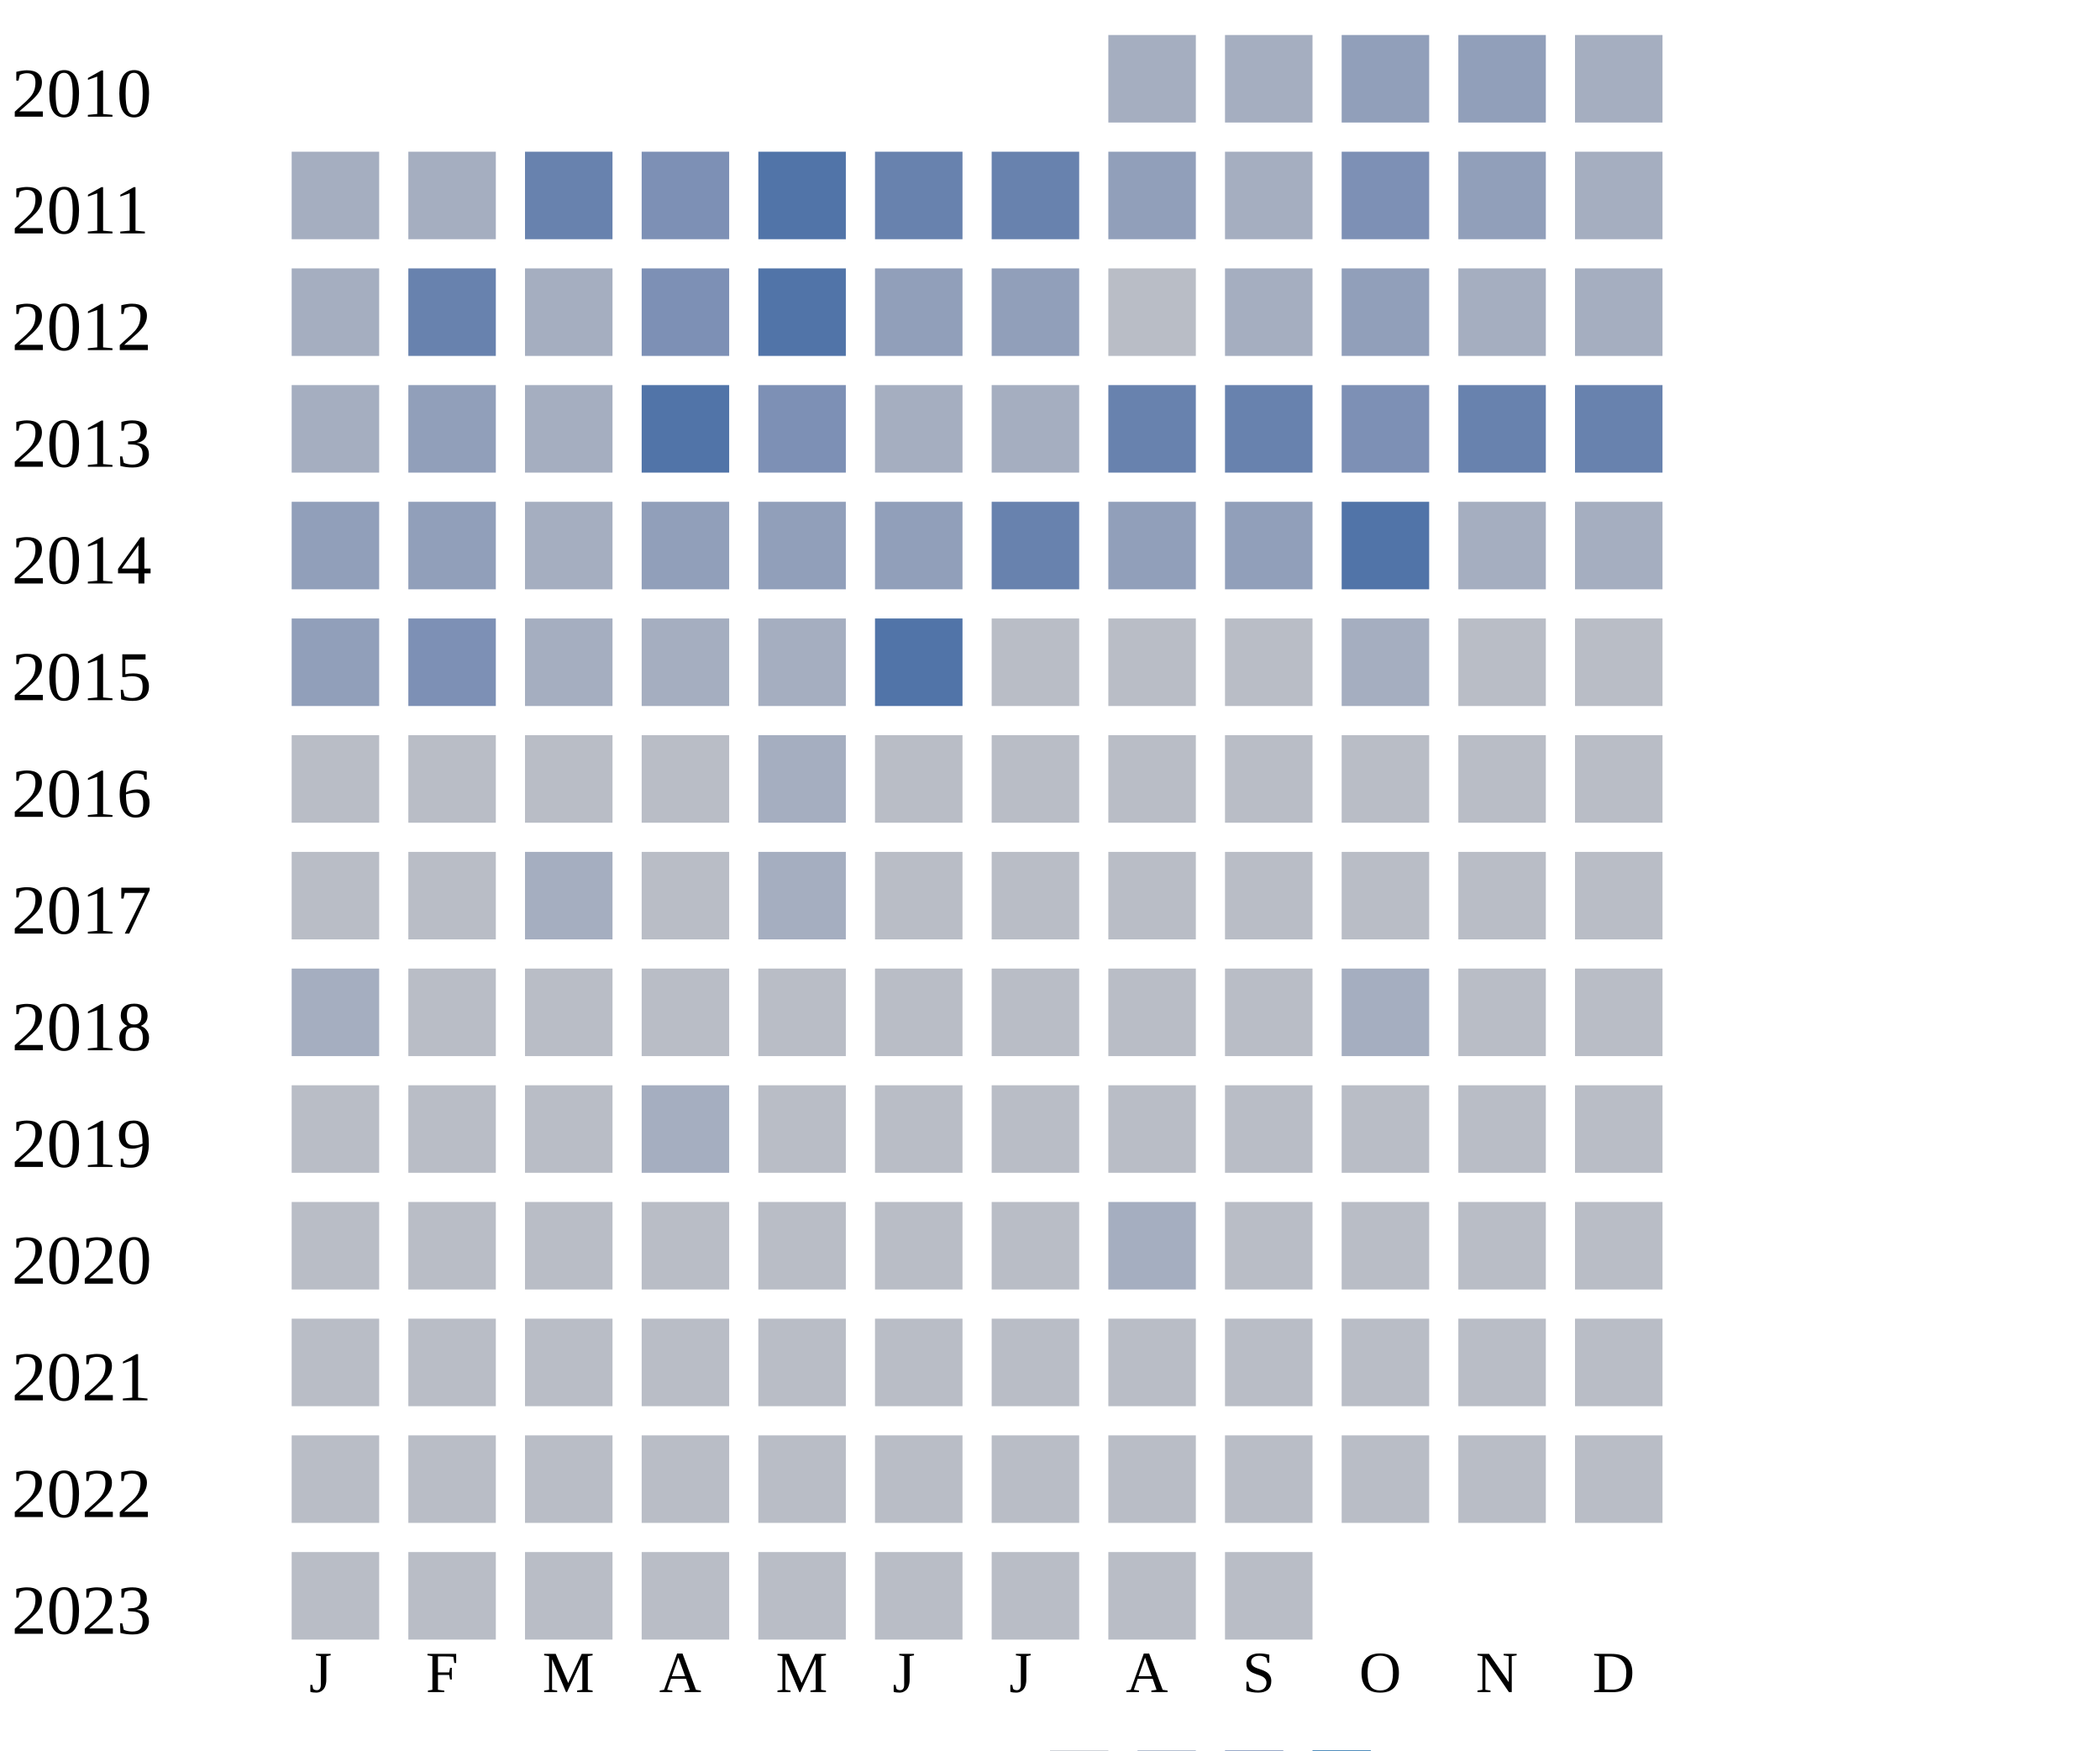
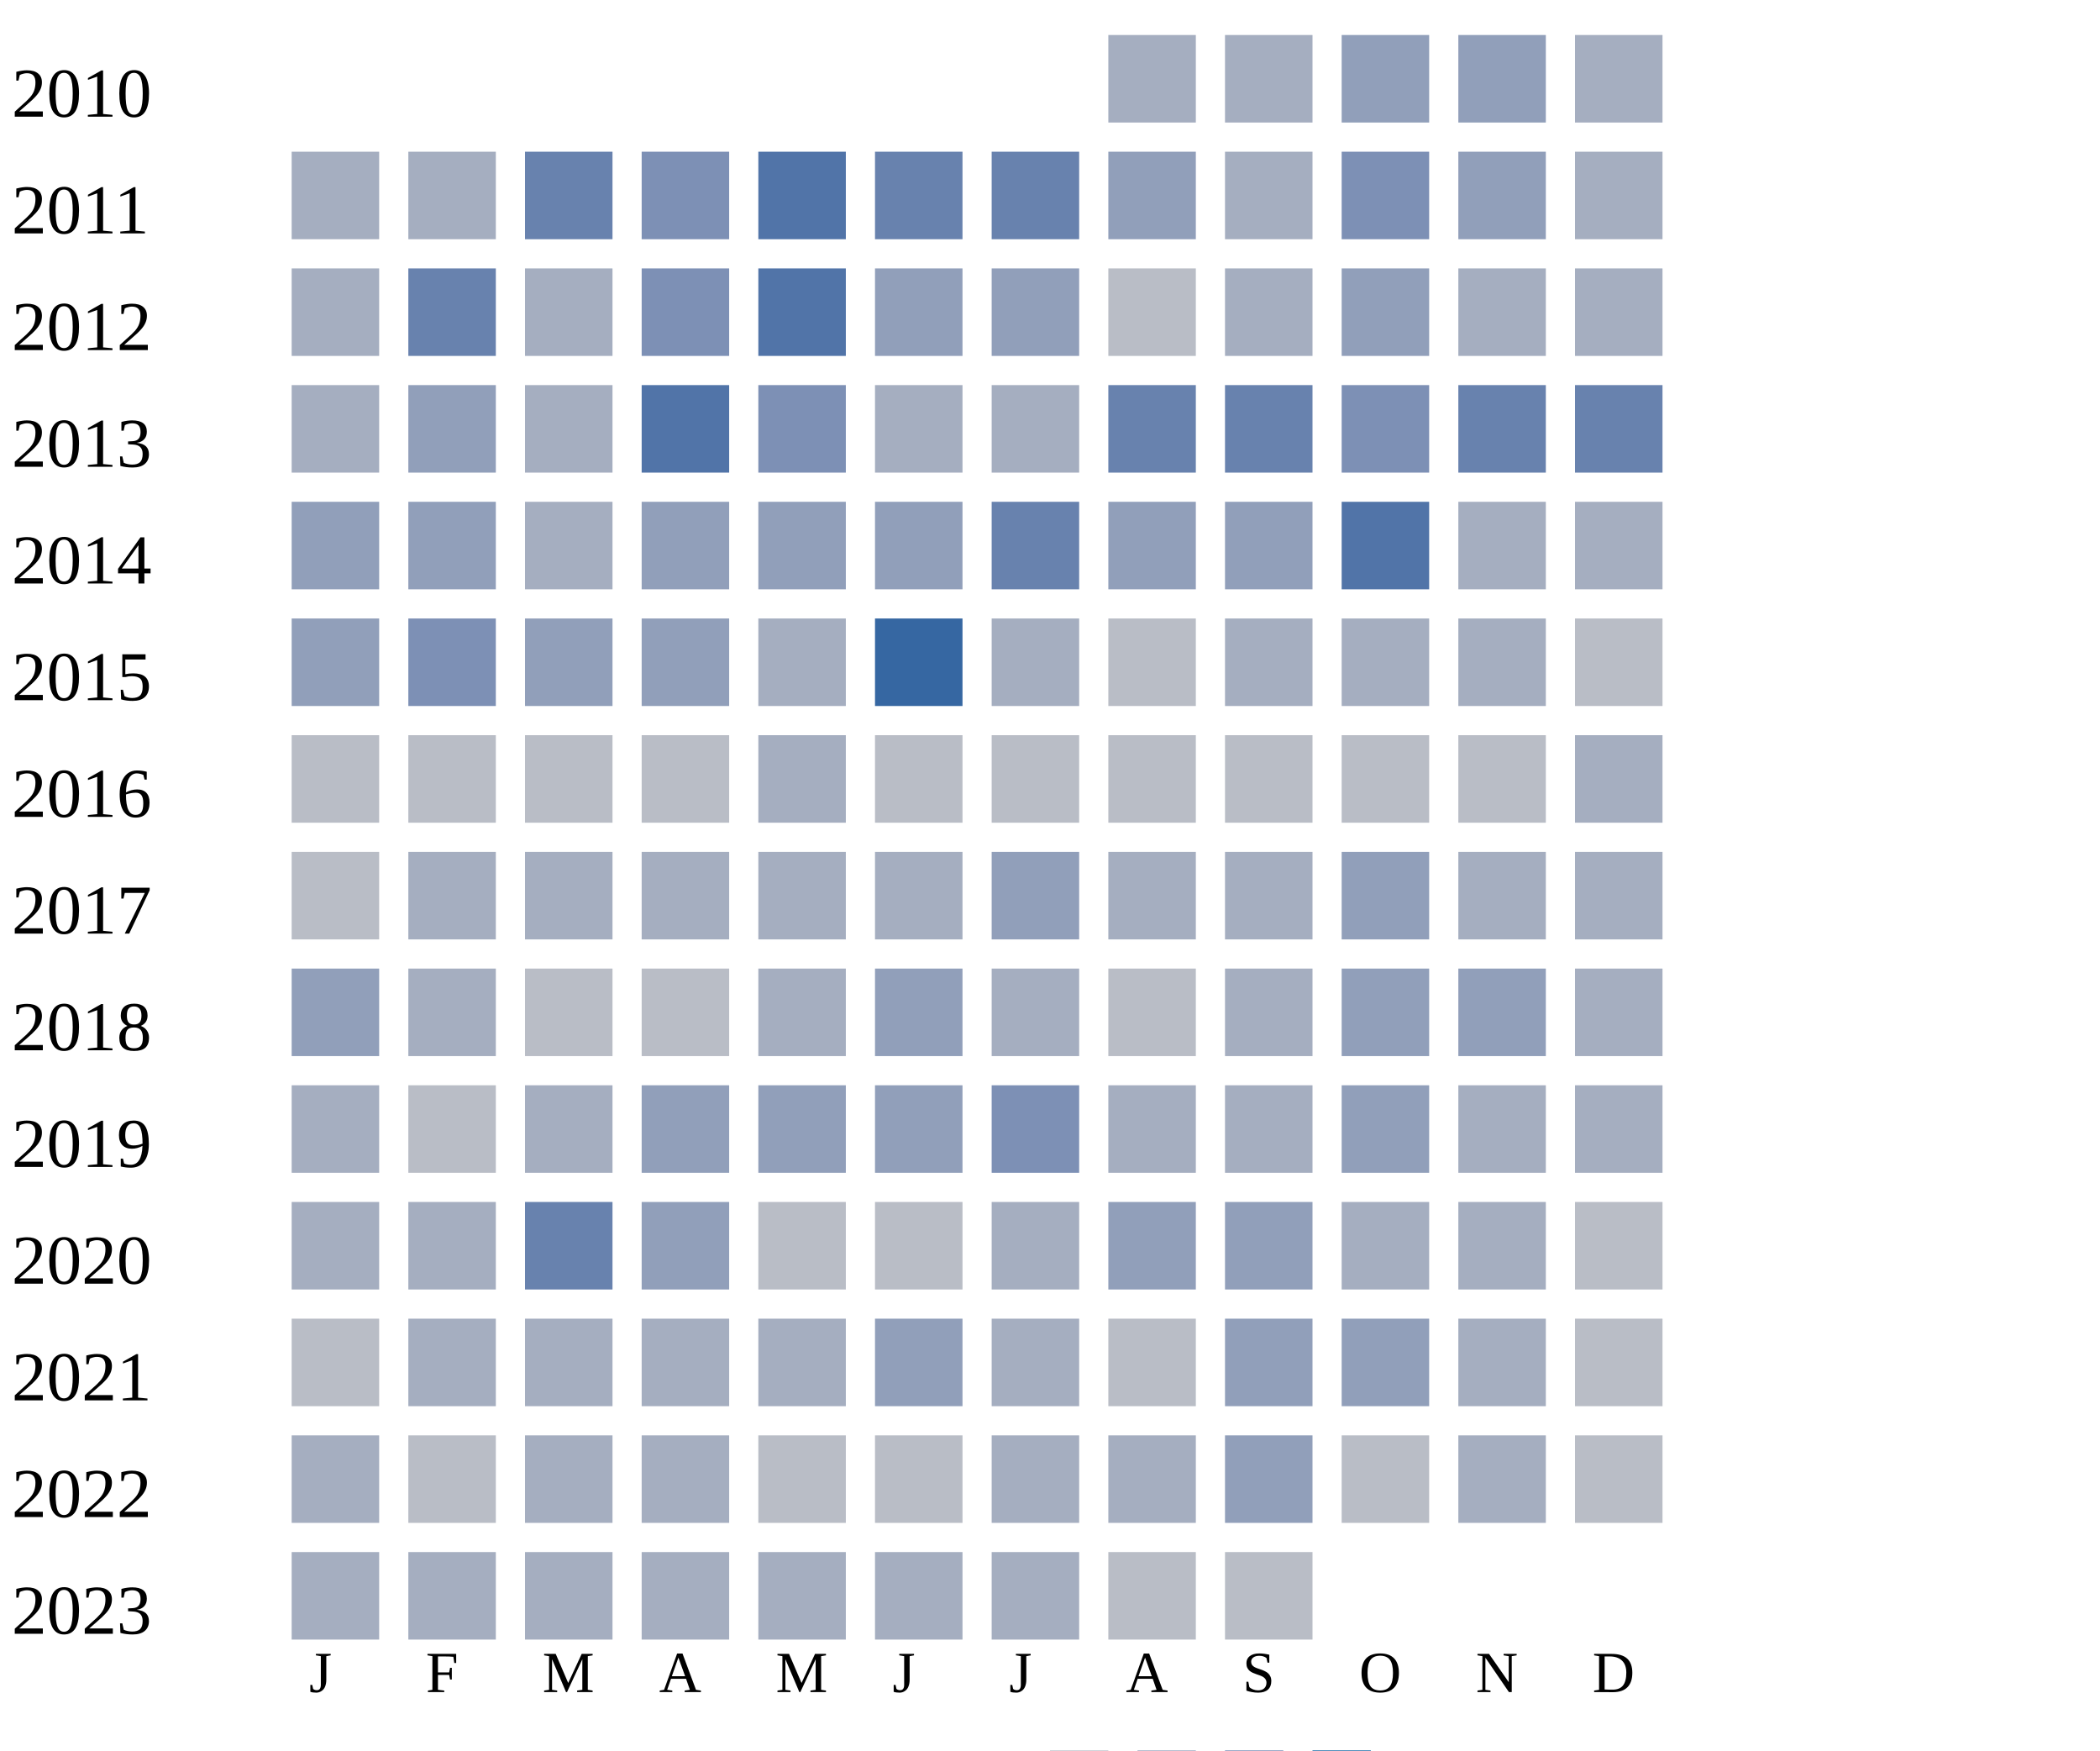
<svg xmlns="http://www.w3.org/2000/svg" width="360" height="300">
  <g transform="translate(0 0)">
    <text x="2" y="20">2010</text>
    <rect x="190" y="6" width="15" height="15" fill="#a5aec0" />
    <rect x="210" y="6" width="15" height="15" fill="#a5aec0" />
    <rect x="230" y="6" width="15" height="15" fill="#919fba" />
    <rect x="250" y="6" width="15" height="15" fill="#919fba" />
    <rect x="270" y="6" width="15" height="15" fill="#a5aec0" />
  </g>
  <g transform="translate(0 20)">
    <text x="2" y="20">2011</text>
    <rect x="50" y="6" width="15" height="15" fill="#a5aec0" />
    <rect x="70" y="6" width="15" height="15" fill="#a5aec0" />
    <rect x="90" y="6" width="15" height="15" fill="#6882ae" />
    <rect x="110" y="6" width="15" height="15" fill="#7d90b5" />
    <rect x="130" y="6" width="15" height="15" fill="#5174a8" />
    <rect x="150" y="6" width="15" height="15" fill="#6882ae" />
    <rect x="170" y="6" width="15" height="15" fill="#6882ae" />
    <rect x="190" y="6" width="15" height="15" fill="#919fba" />
    <rect x="210" y="6" width="15" height="15" fill="#a5aec0" />
    <rect x="230" y="6" width="15" height="15" fill="#7d90b5" />
    <rect x="250" y="6" width="15" height="15" fill="#919fba" />
    <rect x="270" y="6" width="15" height="15" fill="#a5aec0" />
  </g>
  <g transform="translate(0 40)">
    <text x="2" y="20">2012</text>
    <rect x="50" y="6" width="15" height="15" fill="#a5aec0" />
    <rect x="70" y="6" width="15" height="15" fill="#6882ae" />
    <rect x="90" y="6" width="15" height="15" fill="#a5aec0" />
    <rect x="110" y="6" width="15" height="15" fill="#7d90b5" />
    <rect x="130" y="6" width="15" height="15" fill="#5174a8" />
    <rect x="150" y="6" width="15" height="15" fill="#919fba" />
    <rect x="170" y="6" width="15" height="15" fill="#919fba" />
    <rect x="190" y="6" width="15" height="15" fill="#b9bdc6" />
    <rect x="210" y="6" width="15" height="15" fill="#a5aec0" />
    <rect x="230" y="6" width="15" height="15" fill="#919fba" />
    <rect x="250" y="6" width="15" height="15" fill="#a5aec0" />
    <rect x="270" y="6" width="15" height="15" fill="#a5aec0" />
  </g>
  <g transform="translate(0 60)">
    <text x="2" y="20">2013</text>
    <rect x="50" y="6" width="15" height="15" fill="#a5aec0" />
    <rect x="70" y="6" width="15" height="15" fill="#919fba" />
    <rect x="90" y="6" width="15" height="15" fill="#a5aec0" />
    <rect x="110" y="6" width="15" height="15" fill="#5174a8" />
    <rect x="130" y="6" width="15" height="15" fill="#7d90b5" />
    <rect x="150" y="6" width="15" height="15" fill="#a5aec0" />
    <rect x="170" y="6" width="15" height="15" fill="#a5aec0" />
    <rect x="190" y="6" width="15" height="15" fill="#6882ae" />
    <rect x="210" y="6" width="15" height="15" fill="#6882ae" />
    <rect x="230" y="6" width="15" height="15" fill="#7d90b5" />
    <rect x="250" y="6" width="15" height="15" fill="#6882ae" />
    <rect x="270" y="6" width="15" height="15" fill="#6882ae" />
  </g>
  <g transform="translate(0 80)">
    <text x="2" y="20">2014</text>
    <rect x="50" y="6" width="15" height="15" fill="#919fba" />
    <rect x="70" y="6" width="15" height="15" fill="#919fba" />
    <rect x="90" y="6" width="15" height="15" fill="#a5aec0" />
    <rect x="110" y="6" width="15" height="15" fill="#919fba" />
    <rect x="130" y="6" width="15" height="15" fill="#919fba" />
    <rect x="150" y="6" width="15" height="15" fill="#919fba" />
    <rect x="170" y="6" width="15" height="15" fill="#6882ae" />
    <rect x="190" y="6" width="15" height="15" fill="#919fba" />
    <rect x="210" y="6" width="15" height="15" fill="#919fba" />
    <rect x="230" y="6" width="15" height="15" fill="#5174a8" />
    <rect x="250" y="6" width="15" height="15" fill="#a5aec0" />
    <rect x="270" y="6" width="15" height="15" fill="#a5aec0" />
  </g>
  <g transform="translate(0 100)">
    <text x="2" y="20">2015</text>
    <rect x="50" y="6" width="15" height="15" fill="#919fba" />
    <rect x="70" y="6" width="15" height="15" fill="#7d90b5" />
-     <rect x="90" y="6" width="15" height="15" fill="#a5aec0" />
-     <rect x="110" y="6" width="15" height="15" fill="#a5aec0" />
-     <rect x="130" y="6" width="15" height="15" fill="#a5aec0" />
-     <rect x="150" y="6" width="15" height="15" fill="#5174a8" />
-     <rect x="170" y="6" width="15" height="15" fill="#b9bdc6" />
-     <rect x="190" y="6" width="15" height="15" fill="#b9bdc6" />
-     <rect x="210" y="6" width="15" height="15" fill="#b9bdc6" />
+     <rect x="90" y="6" width="15" height="15" fill="#919fba" />
+     <rect x="110" y="6" width="15" height="15" fill="#919fba" />
+     <rect x="130" y="6" width="15" height="15" fill="#a5aec0" />
+     <rect x="150" y="6" width="15" height="15" fill="#3667a2" />
+     <rect x="170" y="6" width="15" height="15" fill="#a5aec0" />
+     <rect x="190" y="6" width="15" height="15" fill="#b9bdc6" />
+     <rect x="210" y="6" width="15" height="15" fill="#a5aec0" />
    <rect x="230" y="6" width="15" height="15" fill="#a5aec0" />
-     <rect x="250" y="6" width="15" height="15" fill="#b9bdc6" />
+     <rect x="250" y="6" width="15" height="15" fill="#a5aec0" />
    <rect x="270" y="6" width="15" height="15" fill="#b9bdc6" />
  </g>
  <g transform="translate(0 120)">
    <text x="2" y="20">2016</text>
    <rect x="50" y="6" width="15" height="15" fill="#b9bdc6" />
    <rect x="70" y="6" width="15" height="15" fill="#b9bdc6" />
    <rect x="90" y="6" width="15" height="15" fill="#b9bdc6" />
    <rect x="110" y="6" width="15" height="15" fill="#b9bdc6" />
    <rect x="130" y="6" width="15" height="15" fill="#a5aec0" />
    <rect x="150" y="6" width="15" height="15" fill="#b9bdc6" />
    <rect x="170" y="6" width="15" height="15" fill="#b9bdc6" />
    <rect x="190" y="6" width="15" height="15" fill="#b9bdc6" />
    <rect x="210" y="6" width="15" height="15" fill="#b9bdc6" />
    <rect x="230" y="6" width="15" height="15" fill="#b9bdc6" />
    <rect x="250" y="6" width="15" height="15" fill="#b9bdc6" />
-     <rect x="270" y="6" width="15" height="15" fill="#b9bdc6" />
+     <rect x="270" y="6" width="15" height="15" fill="#a5aec0" />
  </g>
  <g transform="translate(0 140)">
    <text x="2" y="20">2017</text>
    <rect x="50" y="6" width="15" height="15" fill="#b9bdc6" />
-     <rect x="70" y="6" width="15" height="15" fill="#b9bdc6" />
-     <rect x="90" y="6" width="15" height="15" fill="#a5aec0" />
-     <rect x="110" y="6" width="15" height="15" fill="#b9bdc6" />
-     <rect x="130" y="6" width="15" height="15" fill="#a5aec0" />
-     <rect x="150" y="6" width="15" height="15" fill="#b9bdc6" />
-     <rect x="170" y="6" width="15" height="15" fill="#b9bdc6" />
-     <rect x="190" y="6" width="15" height="15" fill="#b9bdc6" />
-     <rect x="210" y="6" width="15" height="15" fill="#b9bdc6" />
-     <rect x="230" y="6" width="15" height="15" fill="#b9bdc6" />
-     <rect x="250" y="6" width="15" height="15" fill="#b9bdc6" />
-     <rect x="270" y="6" width="15" height="15" fill="#b9bdc6" />
+     <rect x="70" y="6" width="15" height="15" fill="#a5aec0" />
+     <rect x="90" y="6" width="15" height="15" fill="#a5aec0" />
+     <rect x="110" y="6" width="15" height="15" fill="#a5aec0" />
+     <rect x="130" y="6" width="15" height="15" fill="#a5aec0" />
+     <rect x="150" y="6" width="15" height="15" fill="#a5aec0" />
+     <rect x="170" y="6" width="15" height="15" fill="#919fba" />
+     <rect x="190" y="6" width="15" height="15" fill="#a5aec0" />
+     <rect x="210" y="6" width="15" height="15" fill="#a5aec0" />
+     <rect x="230" y="6" width="15" height="15" fill="#919fba" />
+     <rect x="250" y="6" width="15" height="15" fill="#a5aec0" />
+     <rect x="270" y="6" width="15" height="15" fill="#a5aec0" />
  </g>
  <g transform="translate(0 160)">
    <text x="2" y="20">2018</text>
-     <rect x="50" y="6" width="15" height="15" fill="#a5aec0" />
-     <rect x="70" y="6" width="15" height="15" fill="#b9bdc6" />
+     <rect x="50" y="6" width="15" height="15" fill="#919fba" />
+     <rect x="70" y="6" width="15" height="15" fill="#a5aec0" />
    <rect x="90" y="6" width="15" height="15" fill="#b9bdc6" />
    <rect x="110" y="6" width="15" height="15" fill="#b9bdc6" />
+     <rect x="130" y="6" width="15" height="15" fill="#a5aec0" />
+     <rect x="150" y="6" width="15" height="15" fill="#919fba" />
+     <rect x="170" y="6" width="15" height="15" fill="#a5aec0" />
+     <rect x="190" y="6" width="15" height="15" fill="#b9bdc6" />
+     <rect x="210" y="6" width="15" height="15" fill="#a5aec0" />
+     <rect x="230" y="6" width="15" height="15" fill="#919fba" />
+     <rect x="250" y="6" width="15" height="15" fill="#919fba" />
+     <rect x="270" y="6" width="15" height="15" fill="#a5aec0" />
+   </g>
+   <g transform="translate(0 180)">
+     <text x="2" y="20">2019</text>
+     <rect x="50" y="6" width="15" height="15" fill="#a5aec0" />
+     <rect x="70" y="6" width="15" height="15" fill="#b9bdc6" />
+     <rect x="90" y="6" width="15" height="15" fill="#a5aec0" />
+     <rect x="110" y="6" width="15" height="15" fill="#919fba" />
+     <rect x="130" y="6" width="15" height="15" fill="#919fba" />
+     <rect x="150" y="6" width="15" height="15" fill="#919fba" />
+     <rect x="170" y="6" width="15" height="15" fill="#7d90b5" />
+     <rect x="190" y="6" width="15" height="15" fill="#a5aec0" />
+     <rect x="210" y="6" width="15" height="15" fill="#a5aec0" />
+     <rect x="230" y="6" width="15" height="15" fill="#919fba" />
+     <rect x="250" y="6" width="15" height="15" fill="#a5aec0" />
+     <rect x="270" y="6" width="15" height="15" fill="#a5aec0" />
+   </g>
+   <g transform="translate(0 200)">
+     <text x="2" y="20">2020</text>
+     <rect x="50" y="6" width="15" height="15" fill="#a5aec0" />
+     <rect x="70" y="6" width="15" height="15" fill="#a5aec0" />
+     <rect x="90" y="6" width="15" height="15" fill="#6882ae" />
+     <rect x="110" y="6" width="15" height="15" fill="#919fba" />
    <rect x="130" y="6" width="15" height="15" fill="#b9bdc6" />
    <rect x="150" y="6" width="15" height="15" fill="#b9bdc6" />
-     <rect x="170" y="6" width="15" height="15" fill="#b9bdc6" />
-     <rect x="190" y="6" width="15" height="15" fill="#b9bdc6" />
-     <rect x="210" y="6" width="15" height="15" fill="#b9bdc6" />
+     <rect x="170" y="6" width="15" height="15" fill="#a5aec0" />
+     <rect x="190" y="6" width="15" height="15" fill="#919fba" />
+     <rect x="210" y="6" width="15" height="15" fill="#919fba" />
    <rect x="230" y="6" width="15" height="15" fill="#a5aec0" />
-     <rect x="250" y="6" width="15" height="15" fill="#b9bdc6" />
-     <rect x="270" y="6" width="15" height="15" fill="#b9bdc6" />
-   </g>
-   <g transform="translate(0 180)">
-     <text x="2" y="20">2019</text>
-     <rect x="50" y="6" width="15" height="15" fill="#b9bdc6" />
-     <rect x="70" y="6" width="15" height="15" fill="#b9bdc6" />
-     <rect x="90" y="6" width="15" height="15" fill="#b9bdc6" />
-     <rect x="110" y="6" width="15" height="15" fill="#a5aec0" />
-     <rect x="130" y="6" width="15" height="15" fill="#b9bdc6" />
-     <rect x="150" y="6" width="15" height="15" fill="#b9bdc6" />
-     <rect x="170" y="6" width="15" height="15" fill="#b9bdc6" />
-     <rect x="190" y="6" width="15" height="15" fill="#b9bdc6" />
-     <rect x="210" y="6" width="15" height="15" fill="#b9bdc6" />
-     <rect x="230" y="6" width="15" height="15" fill="#b9bdc6" />
-     <rect x="250" y="6" width="15" height="15" fill="#b9bdc6" />
-     <rect x="270" y="6" width="15" height="15" fill="#b9bdc6" />
-   </g>
-   <g transform="translate(0 200)">
-     <text x="2" y="20">2020</text>
-     <rect x="50" y="6" width="15" height="15" fill="#b9bdc6" />
-     <rect x="70" y="6" width="15" height="15" fill="#b9bdc6" />
-     <rect x="90" y="6" width="15" height="15" fill="#b9bdc6" />
-     <rect x="110" y="6" width="15" height="15" fill="#b9bdc6" />
-     <rect x="130" y="6" width="15" height="15" fill="#b9bdc6" />
-     <rect x="150" y="6" width="15" height="15" fill="#b9bdc6" />
-     <rect x="170" y="6" width="15" height="15" fill="#b9bdc6" />
-     <rect x="190" y="6" width="15" height="15" fill="#a5aec0" />
-     <rect x="210" y="6" width="15" height="15" fill="#b9bdc6" />
-     <rect x="230" y="6" width="15" height="15" fill="#b9bdc6" />
-     <rect x="250" y="6" width="15" height="15" fill="#b9bdc6" />
+     <rect x="250" y="6" width="15" height="15" fill="#a5aec0" />
    <rect x="270" y="6" width="15" height="15" fill="#b9bdc6" />
  </g>
  <g transform="translate(0 220)">
    <text x="2" y="20">2021</text>
    <rect x="50" y="6" width="15" height="15" fill="#b9bdc6" />
+     <rect x="70" y="6" width="15" height="15" fill="#a5aec0" />
+     <rect x="90" y="6" width="15" height="15" fill="#a5aec0" />
+     <rect x="110" y="6" width="15" height="15" fill="#a5aec0" />
+     <rect x="130" y="6" width="15" height="15" fill="#a5aec0" />
+     <rect x="150" y="6" width="15" height="15" fill="#919fba" />
+     <rect x="170" y="6" width="15" height="15" fill="#a5aec0" />
+     <rect x="190" y="6" width="15" height="15" fill="#b9bdc6" />
+     <rect x="210" y="6" width="15" height="15" fill="#919fba" />
+     <rect x="230" y="6" width="15" height="15" fill="#919fba" />
+     <rect x="250" y="6" width="15" height="15" fill="#a5aec0" />
+     <rect x="270" y="6" width="15" height="15" fill="#b9bdc6" />
+   </g>
+   <g transform="translate(0 240)">
+     <text x="2" y="20">2022</text>
+     <rect x="50" y="6" width="15" height="15" fill="#a5aec0" />
    <rect x="70" y="6" width="15" height="15" fill="#b9bdc6" />
-     <rect x="90" y="6" width="15" height="15" fill="#b9bdc6" />
-     <rect x="110" y="6" width="15" height="15" fill="#b9bdc6" />
+     <rect x="90" y="6" width="15" height="15" fill="#a5aec0" />
+     <rect x="110" y="6" width="15" height="15" fill="#a5aec0" />
    <rect x="130" y="6" width="15" height="15" fill="#b9bdc6" />
    <rect x="150" y="6" width="15" height="15" fill="#b9bdc6" />
-     <rect x="170" y="6" width="15" height="15" fill="#b9bdc6" />
-     <rect x="190" y="6" width="15" height="15" fill="#b9bdc6" />
-     <rect x="210" y="6" width="15" height="15" fill="#b9bdc6" />
+     <rect x="170" y="6" width="15" height="15" fill="#a5aec0" />
+     <rect x="190" y="6" width="15" height="15" fill="#a5aec0" />
+     <rect x="210" y="6" width="15" height="15" fill="#919fba" />
    <rect x="230" y="6" width="15" height="15" fill="#b9bdc6" />
-     <rect x="250" y="6" width="15" height="15" fill="#b9bdc6" />
-     <rect x="270" y="6" width="15" height="15" fill="#b9bdc6" />
-   </g>
-   <g transform="translate(0 240)">
-     <text x="2" y="20">2022</text>
-     <rect x="50" y="6" width="15" height="15" fill="#b9bdc6" />
-     <rect x="70" y="6" width="15" height="15" fill="#b9bdc6" />
-     <rect x="90" y="6" width="15" height="15" fill="#b9bdc6" />
-     <rect x="110" y="6" width="15" height="15" fill="#b9bdc6" />
-     <rect x="130" y="6" width="15" height="15" fill="#b9bdc6" />
-     <rect x="150" y="6" width="15" height="15" fill="#b9bdc6" />
-     <rect x="170" y="6" width="15" height="15" fill="#b9bdc6" />
-     <rect x="190" y="6" width="15" height="15" fill="#b9bdc6" />
-     <rect x="210" y="6" width="15" height="15" fill="#b9bdc6" />
-     <rect x="230" y="6" width="15" height="15" fill="#b9bdc6" />
-     <rect x="250" y="6" width="15" height="15" fill="#b9bdc6" />
+     <rect x="250" y="6" width="15" height="15" fill="#a5aec0" />
    <rect x="270" y="6" width="15" height="15" fill="#b9bdc6" />
  </g>
  <g transform="translate(0 260)">
    <text x="2" y="20">2023</text>
-     <rect x="50" y="6" width="15" height="15" fill="#b9bdc6" />
-     <rect x="70" y="6" width="15" height="15" fill="#b9bdc6" />
-     <rect x="90" y="6" width="15" height="15" fill="#b9bdc6" />
-     <rect x="110" y="6" width="15" height="15" fill="#b9bdc6" />
-     <rect x="130" y="6" width="15" height="15" fill="#b9bdc6" />
-     <rect x="150" y="6" width="15" height="15" fill="#b9bdc6" />
-     <rect x="170" y="6" width="15" height="15" fill="#b9bdc6" />
+     <rect x="50" y="6" width="15" height="15" fill="#a5aec0" />
+     <rect x="70" y="6" width="15" height="15" fill="#a5aec0" />
+     <rect x="90" y="6" width="15" height="15" fill="#a5aec0" />
+     <rect x="110" y="6" width="15" height="15" fill="#a5aec0" />
+     <rect x="130" y="6" width="15" height="15" fill="#a5aec0" />
+     <rect x="150" y="6" width="15" height="15" fill="#a5aec0" />
+     <rect x="170" y="6" width="15" height="15" fill="#a5aec0" />
    <rect x="190" y="6" width="15" height="15" fill="#b9bdc6" />
    <rect x="210" y="6" width="15" height="15" fill="#b9bdc6" />
  </g>
  <text style="font-size: 10px; text-align: center" x="53" y="290">J</text>
  <text style="font-size: 10px; text-align: center" x="73" y="290">F</text>
  <text style="font-size: 10px; text-align: center" x="93" y="290">M</text>
  <text style="font-size: 10px; text-align: center" x="113" y="290">A</text>
  <text style="font-size: 10px; text-align: center" x="133" y="290">M</text>
  <text style="font-size: 10px; text-align: center" x="153" y="290">J</text>
  <text style="font-size: 10px; text-align: center" x="173" y="290">J</text>
  <text style="font-size: 10px; text-align: center" x="193" y="290">A</text>
  <text style="font-size: 10px; text-align: center" x="213" y="290">S</text>
  <text style="font-size: 10px; text-align: center" x="233" y="290">O</text>
  <text style="font-size: 10px; text-align: center" x="253" y="290">N</text>
  <text style="font-size: 10px; text-align: center" x="273" y="290">D</text>
  <text style="font-size: 10px;" x="155" y="309">Less</text>
  <rect fill="#b9bdc6" width="10" height="10" x="180" y="300" />
  <rect fill="#919fba" width="10" height="10" x="195" y="300" />
  <rect fill="#6882ae" width="10" height="10" x="210" y="300" />
  <rect fill="#005a9c" width="10" height="10" x="225" y="300" />
  <text x="240" y="309" style="font-size: 10px;">More</text>
</svg>
